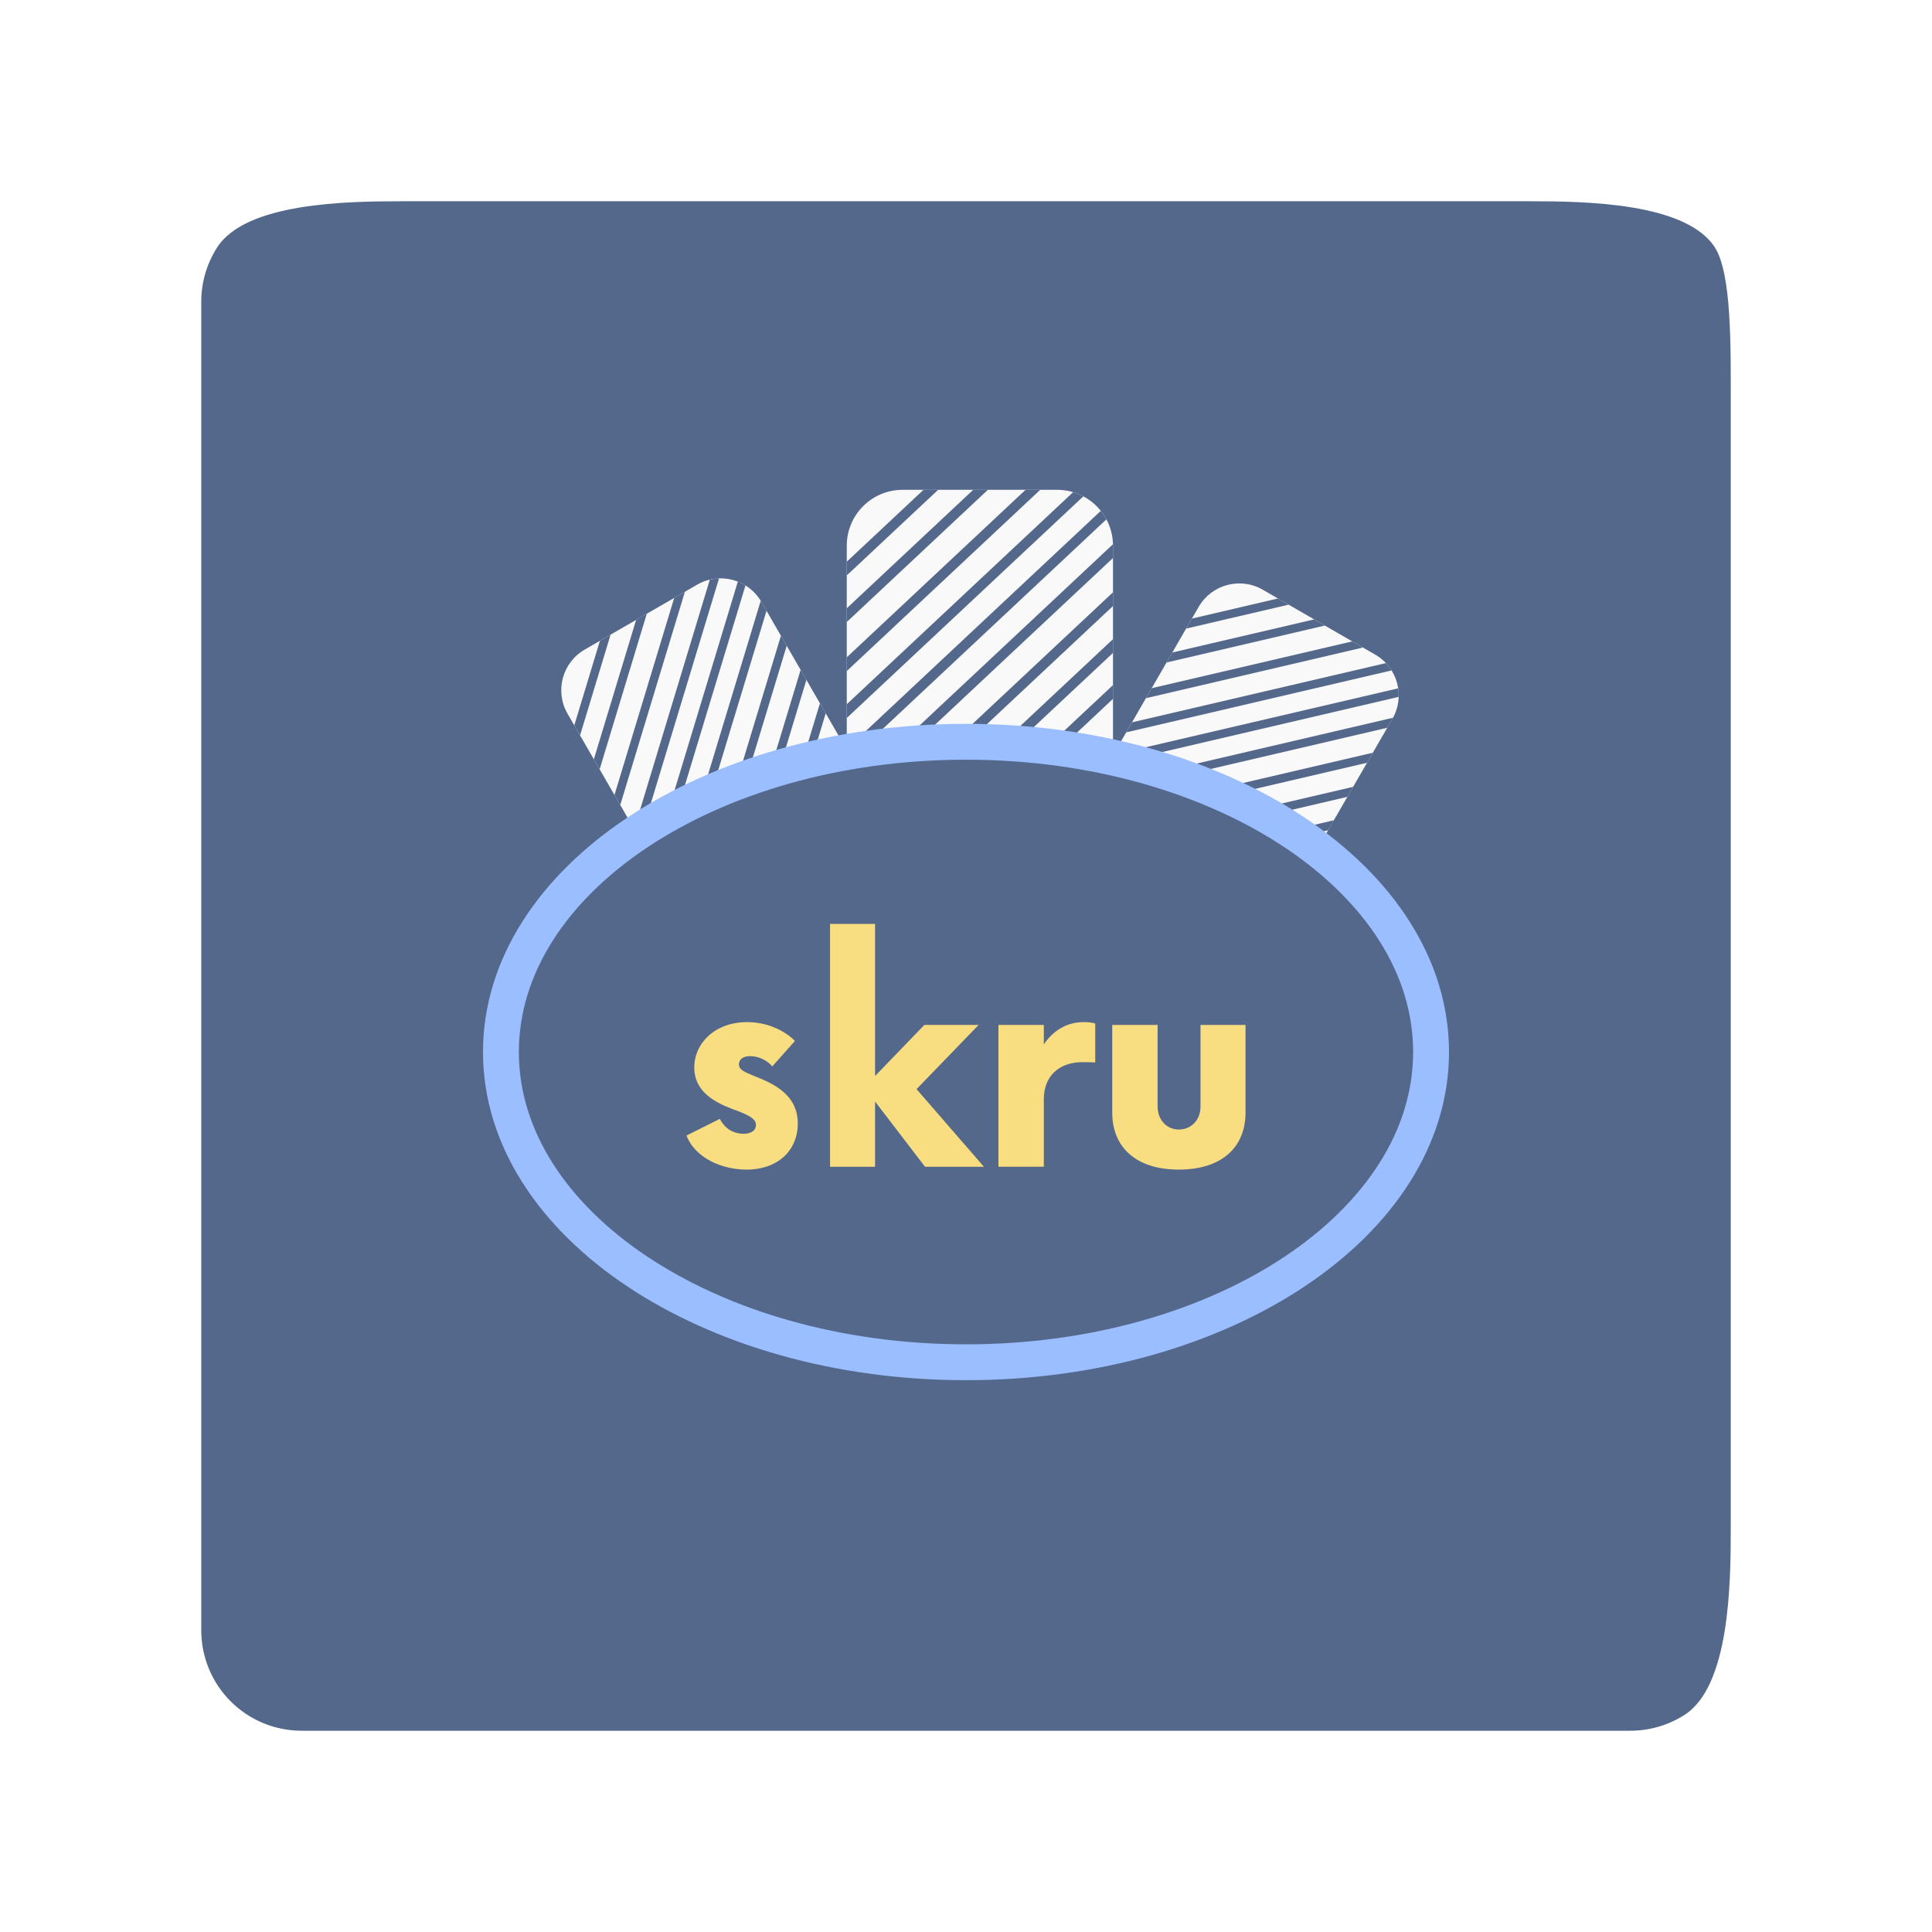
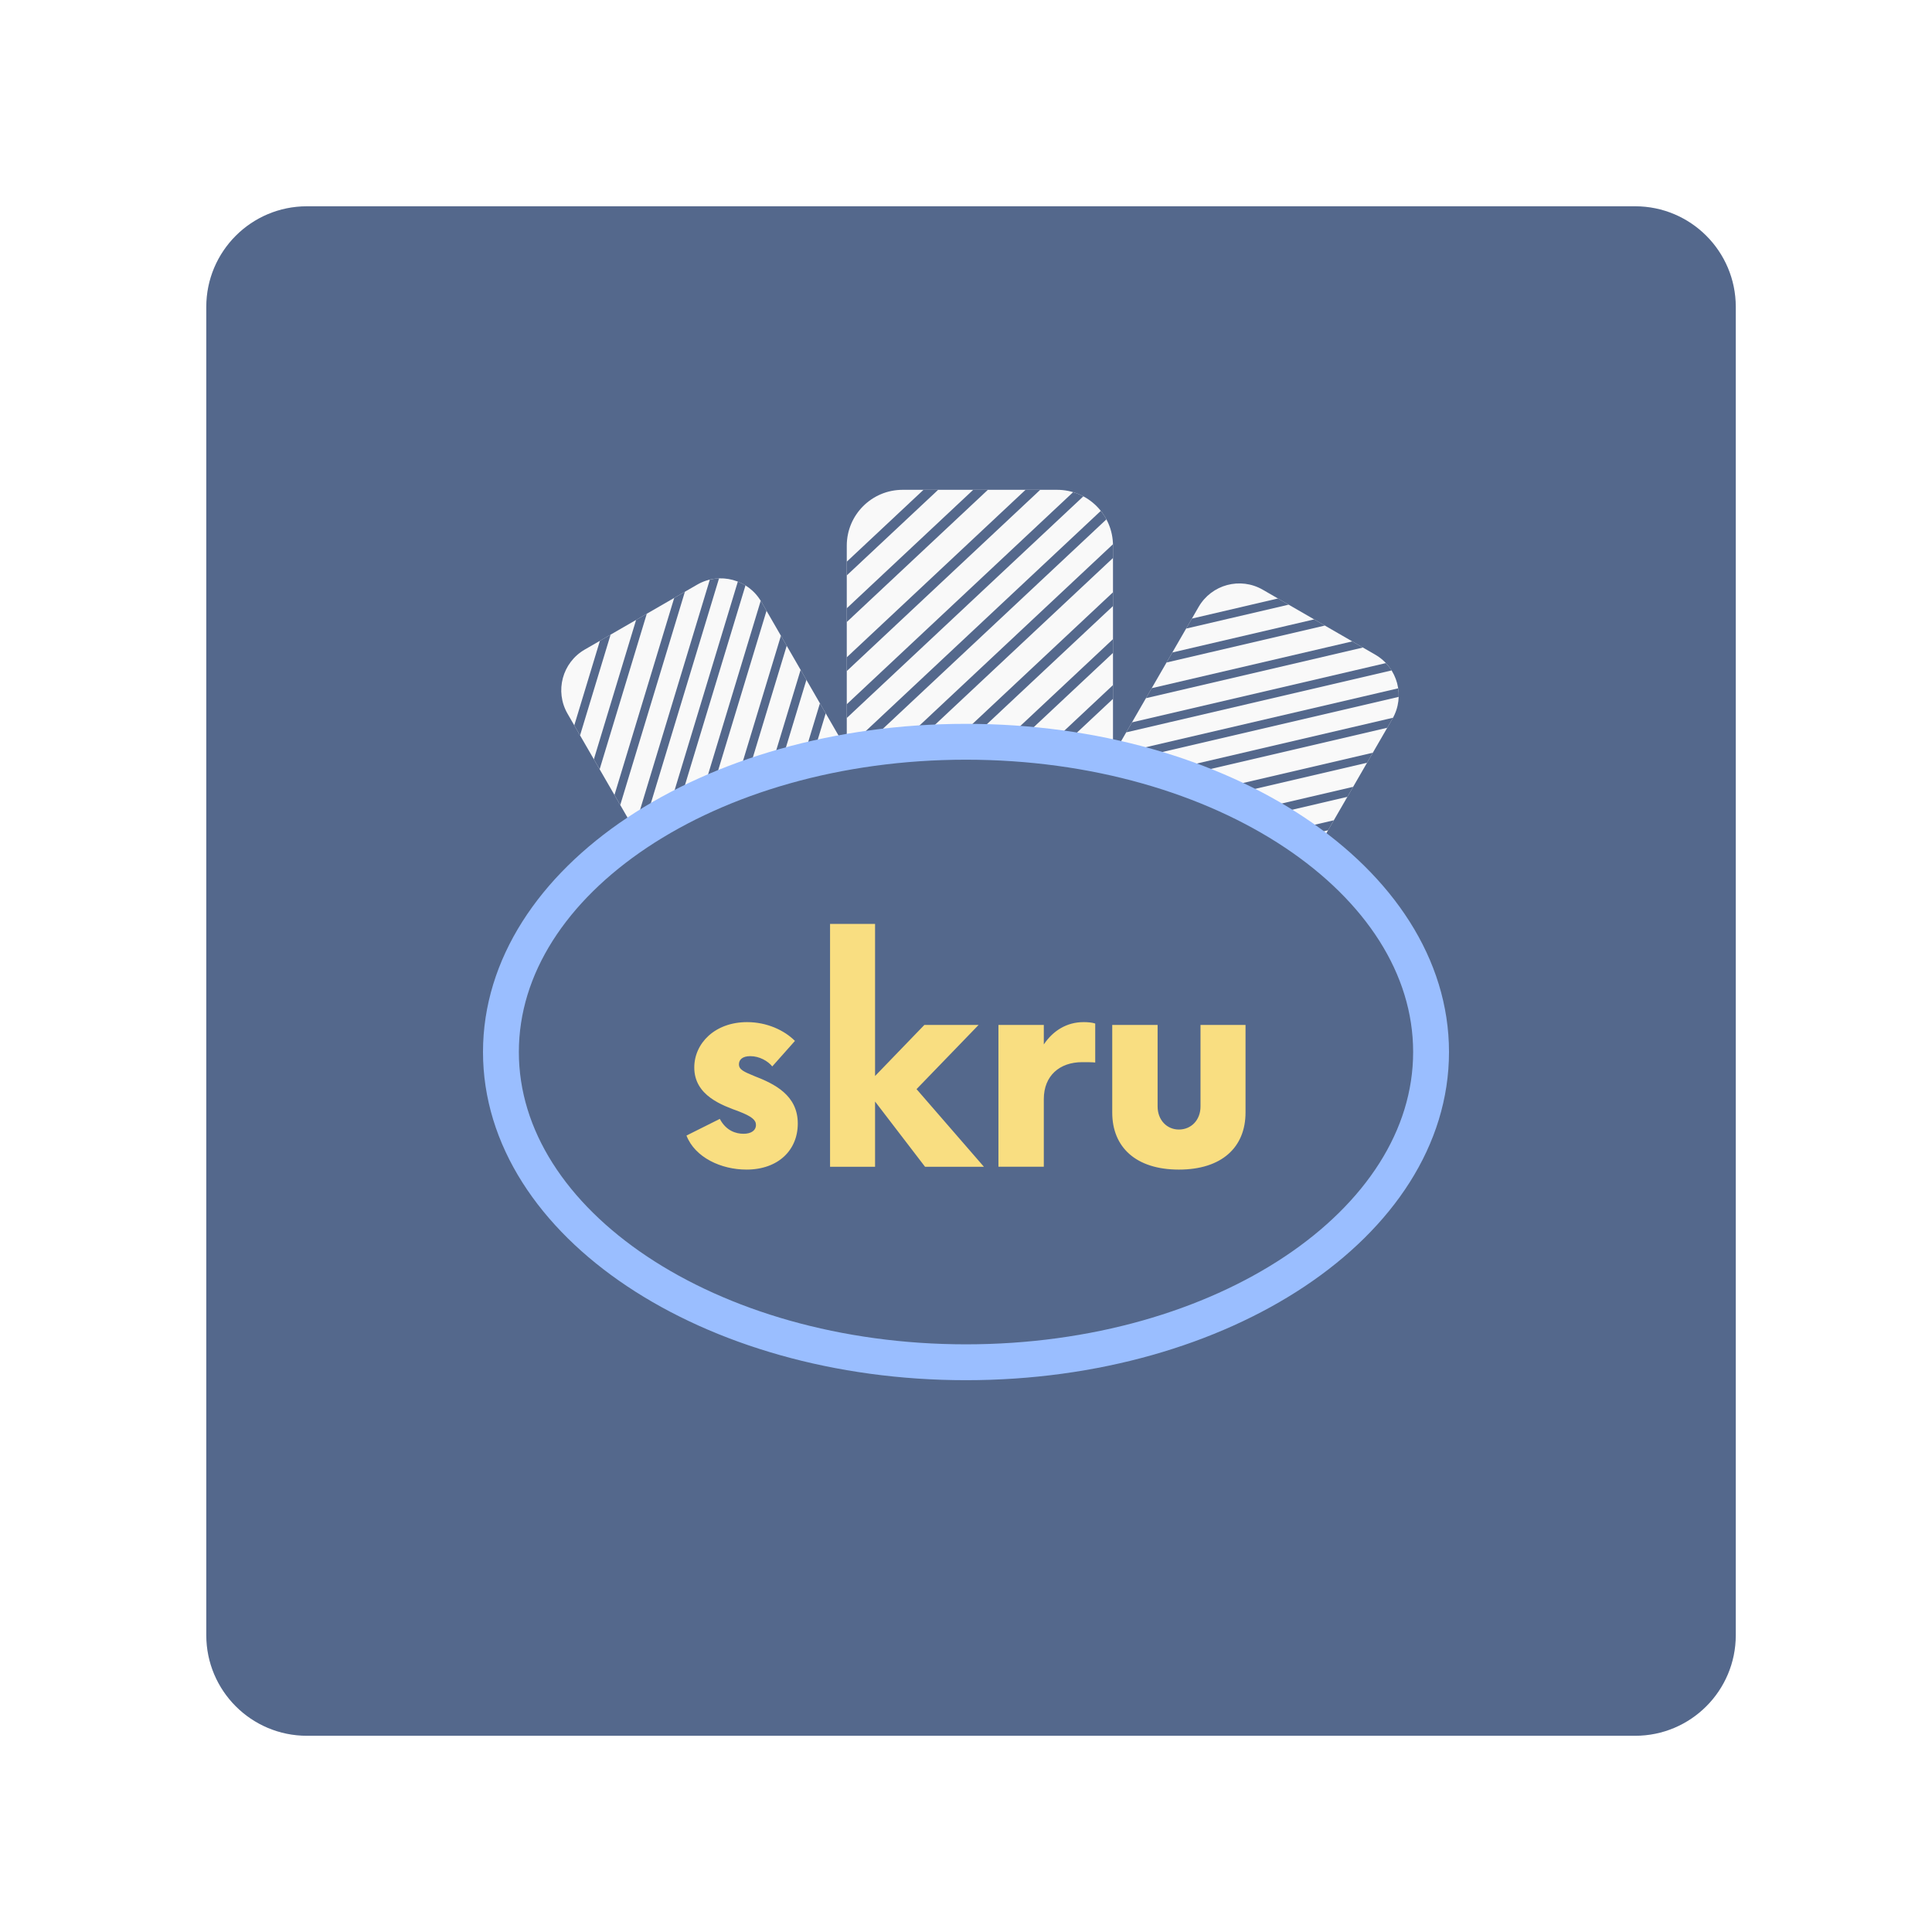
<svg xmlns="http://www.w3.org/2000/svg" viewBox="0 0 192 192" version="1.1" id="svg3" xml:space="preserve" width="192" height="192">
  <defs id="defs1">
    <style id="style1">.a{fill:none;stroke:#b1b5bd;stroke-linecap:round;stroke-linejoin:round;isolation:isolate;opacity:0.63;}</style>
+     <style id="style1-6">.a{fill:none;stroke:#b1b5bd;stroke-linecap:round;stroke-linejoin:round;isolation:isolate;opacity:0.63;}</style>
  </defs>
-   <path class="a" x="20" y="20" width="152" height="152" rx="10" id="rect1" style="opacity:1;fill:#54688c;fill-opacity:1;stroke:none" d="m 40,20 h 112 c 5.523,0 15.556,0.132 18.419,4.586 C 172.102,27.207 172,34.477 172,40 v 112 c 0,5.523 -0.132,15.556 -4.586,18.419 C 165.855,171.42 163.998,172 162,172 H 30 c -5.54,0 -10,-4.46 -10,-10 V 30 c 0,-1.998 0.58,-3.855 1.581,-5.414 C 24.444,20.132 34.477,20 40,20 Z" />
+   <rect class="a" x="20.5" y="20.5" width="152" height="152" rx="10" id="rect1-2" style="opacity:1;isolation:isolate;fill:#54688c;fill-opacity:1;stroke:none;stroke-linecap:round;stroke-linejoin:round" />
  <style type="text/css" id="style1-3">
	.st0{fill:url(#SVGID_1_);}
	.st1{fill:#1E1E1E;}
	.st2{fill:#1F1F1F;}
</style>
  <rect style="display:inline;fill:#f9f9f9;fill-opacity:1;stroke:none;stroke-width:0.294" id="rect23" width="26.457" height="42.591" x="84.151" y="48.677" ry="5.553" />
  <path d="M 106.645,48.911 84.151,69.987 v 1.367 L 107.664,49.324 c -0.321,-0.171 -0.663,-0.308 -1.018,-0.413 z" style="fill:#54688c;fill-opacity:1;stroke-width:0.102" id="path38" />
  <path d="M 101.919,48.676 84.151,65.323 v 1.367 l 19.226,-18.014 z" style="fill:#54688c;fill-opacity:1;stroke-width:0.102" id="path37" />
  <path d="M 96.717,48.676 84.151,60.449 v 1.367 L 98.176,48.676 Z" style="fill:#54688c;fill-opacity:1;stroke-width:0.102" id="path36" />
  <path d="m 93.234,48.676 h -1.458 l -7.624,7.143 v 1.365 z" style="fill:#54688c;fill-opacity:1;stroke-width:0.102" id="path35" />
  <path d="M 109.398,50.767 84.151,74.421 v 1.367 L 109.954,51.612 c -0.16,-0.3 -0.347,-0.582 -0.557,-0.846 z" style="fill:#54688c;fill-opacity:1;stroke-width:0.102" id="path39" />
  <path d="m 110.6,54.091 -25.774,24.15 0.706,0.706 25.076,-23.495 v -1.224 c 0,-0.047 -0.007,-0.091 -0.008,-0.138 z" style="fill:#54688c;fill-opacity:1;stroke-width:0.102" id="path40" />
  <path d="M 110.608,58.86 86.95,81.027 87.656,81.733 110.608,60.227 Z" style="fill:#54688c;fill-opacity:1;stroke-width:0.102" id="path41" />
  <path d="M 110.608,63.517 89.293,83.488 89.999,84.194 110.608,64.884 Z" style="fill:#54688c;fill-opacity:1;stroke-width:0.102" id="path42" />
  <path d="M 110.608,68.082 92.022,85.497 92.728,86.203 110.608,69.45 Z" style="fill:#54688c;fill-opacity:1;stroke-width:0.102" id="path43" />
  <rect style="display:inline;fill:#f9f9f9;fill-opacity:1;stroke:none;stroke-width:0.247" id="rect52" width="22.238" height="35.8" x="13.382" y="84.96" ry="4.667" transform="rotate(-30)" />
  <path d="m 70.542,57.603 -7.516,24.796 0.575,0.995 7.857,-25.918 c -0.306,0.011 -0.612,0.055 -0.915,0.127 z" style="fill:#54688c;fill-opacity:1;stroke-width:0.086" id="path53" />
  <path d="m 67.003,59.419 -5.938,19.585 0.575,0.995 6.425,-21.193 z" style="fill:#54688c;fill-opacity:1;stroke-width:0.086" id="path54" />
  <path d="M 63.216,61.605 59.017,75.456 59.592,76.451 64.278,60.992 Z" style="fill:#54688c;fill-opacity:1;stroke-width:0.086" id="path55" />
  <path d="m 60.681,63.069 -1.062,0.613 -2.548,8.404 0.574,0.994 z" style="fill:#54688c;fill-opacity:1;stroke-width:0.086" id="path56" />
  <path d="m 73.326,57.797 -8.437,27.829 0.575,0.995 8.622,-28.443 c -0.242,-0.151 -0.497,-0.278 -0.761,-0.382 z" style="fill:#54688c;fill-opacity:1;stroke-width:0.086" id="path57" />
  <path d="M 75.598,59.712 66.986,88.124 67.797,88.341 76.176,60.7 75.662,59.809 c -0.02,-0.034 -0.043,-0.064 -0.064,-0.097 z" style="fill:#54688c;fill-opacity:1;stroke-width:0.086" id="path58" />
  <path d="m 77.608,63.18 -7.905,26.078 0.811,0.217 7.669,-25.3 z" style="fill:#54688c;fill-opacity:1;stroke-width:0.086" id="path59" />
  <path d="m 79.565,66.57 -7.123,23.496 0.811,0.217 6.887,-22.717 z" style="fill:#54688c;fill-opacity:1;stroke-width:0.086" id="path60" />
  <path d="m 81.484,69.894 -6.211,20.488 0.811,0.217 5.975,-19.71 z" style="fill:#54688c;fill-opacity:1;stroke-width:0.086" id="path61" />
  <rect style="display:inline;fill:#f9f9f9;fill-opacity:1;stroke:none;stroke-width:0.247" id="rect43" width="22.238" height="35.8" x="133.317" y="-11.992" ry="4.667" transform="rotate(30)" />
  <path d="m 137.728,65.897 -25.232,5.889 -0.575,0.995 26.374,-6.155 c -0.162,-0.259 -0.353,-0.503 -0.568,-0.729 z" style="fill:#54688c;fill-opacity:1;stroke-width:0.086" id="path44" />
  <path d="m 134.386,63.74 -19.93,4.65 -0.575,0.995 21.566,-5.033 z" style="fill:#54688c;fill-opacity:1;stroke-width:0.086" id="path45" />
  <path d="m 130.6,61.554 -14.095,3.289 -0.575,0.995 15.731,-3.671 z" style="fill:#54688c;fill-opacity:1;stroke-width:0.086" id="path46" />
  <path d="m 128.064,60.09 -1.062,-0.613 -8.552,1.996 -0.574,0.994 z" style="fill:#54688c;fill-opacity:1;stroke-width:0.086" id="path47" />
  <path d="m 138.952,68.405 -28.319,6.608 -0.575,0.995 28.943,-6.754 c 0.01,-0.285 -0.008,-0.57 -0.05,-0.849 z" style="fill:#54688c;fill-opacity:1;stroke-width:0.086" id="path48" />
  <path d="m 138.43,71.33 -28.911,6.748 0.217,0.811 28.128,-6.564 0.514,-0.891 c 0.02,-0.034 0.033,-0.069 0.052,-0.104 z" style="fill:#54688c;fill-opacity:1;stroke-width:0.086" id="path49" />
  <path d="m 136.431,74.805 -26.537,6.193 0.217,0.811 25.745,-6.008 z" style="fill:#54688c;fill-opacity:1;stroke-width:0.086" id="path50" />
  <path d="m 134.474,78.195 -23.909,5.579 0.217,0.811 23.117,-5.395 z" style="fill:#54688c;fill-opacity:1;stroke-width:0.086" id="path51" />
  <path d="m 132.555,81.518 -20.848,4.865 0.217,0.811 20.056,-4.681 z" style="fill:#54688c;fill-opacity:1;stroke-width:0.086" id="path52" />
  <ellipse style="fill:#54688c;fill-opacity:1;stroke:none;stroke-width:3.564;stroke-dasharray:none;stroke-opacity:1" id="path62" cx="96" cy="104.548" rx="46.218" ry="30.832" />
  <path id="ellipse1" style="fill:none;stroke:#9abeff;stroke-width:3.564" d="m 142.218,104.548 a 46.218,30.832 0 0 1 -46.218,30.832 46.218,30.832 0 0 1 -46.218,-30.832 46.218,30.832 0 0 1 46.218,-30.832 46.218,30.832 0 0 1 46.218,30.832 z" />
  <path style="font-weight:bold;font-size:33.744px;font-family:'Now Alt';-inkscape-font-specification:'Now Alt Bold';display:inline;fill:#f9de81;stroke-width:11.743" d="m 74.175,116.233 c 3.171,0 5.108,-1.938 5.108,-4.58 0,-2.818 -2.325,-3.946 -4.333,-4.721 -1.022,-0.423 -1.515,-0.634 -1.515,-1.163 0,-0.458 0.352,-0.81 1.127,-0.81 0.916,0 1.761,0.493 2.184,1.022 l 2.255,-2.537 c -1.057,-1.057 -2.783,-1.867 -4.756,-1.867 -3.206,0 -5.249,2.114 -5.249,4.509 0,2.818 2.818,3.77 4.439,4.368 1.268,0.493 1.691,0.846 1.691,1.339 0,0.564 -0.493,0.881 -1.233,0.881 -0.74,0 -1.726,-0.282 -2.36,-1.48 l -3.312,1.656 c 0.846,2.184 3.453,3.382 5.954,3.382 z m 23.604,-0.282 -6.694,-7.715 6.165,-6.377 H 91.86 l -4.897,5.073 V 91.819 h -4.474 v 24.132 h 4.474 v -6.482 l 4.967,6.482 z m 9.9,-14.374 c -1.656,0 -3.03,0.846 -3.946,2.219 v -1.938 h -4.509 v 14.092 h 4.509 v -6.729 c 0,-2.325 1.585,-3.664 3.805,-3.664 0.528,0 0.986,0 1.304,0.035 v -3.875 c -0.317,-0.106 -0.74,-0.141 -1.163,-0.141 z m 9.477,14.656 c 4.263,0 6.623,-2.219 6.623,-5.672 v -8.702 h -4.474 v 8.103 c 0,1.339 -0.916,2.29 -2.149,2.29 -1.198,0 -2.114,-0.951 -2.114,-2.29 v -8.103 h -4.509 v 8.702 c 0,3.453 2.36,5.672 6.623,5.672 z" id="text62" aria-label="skru" />
</svg>
